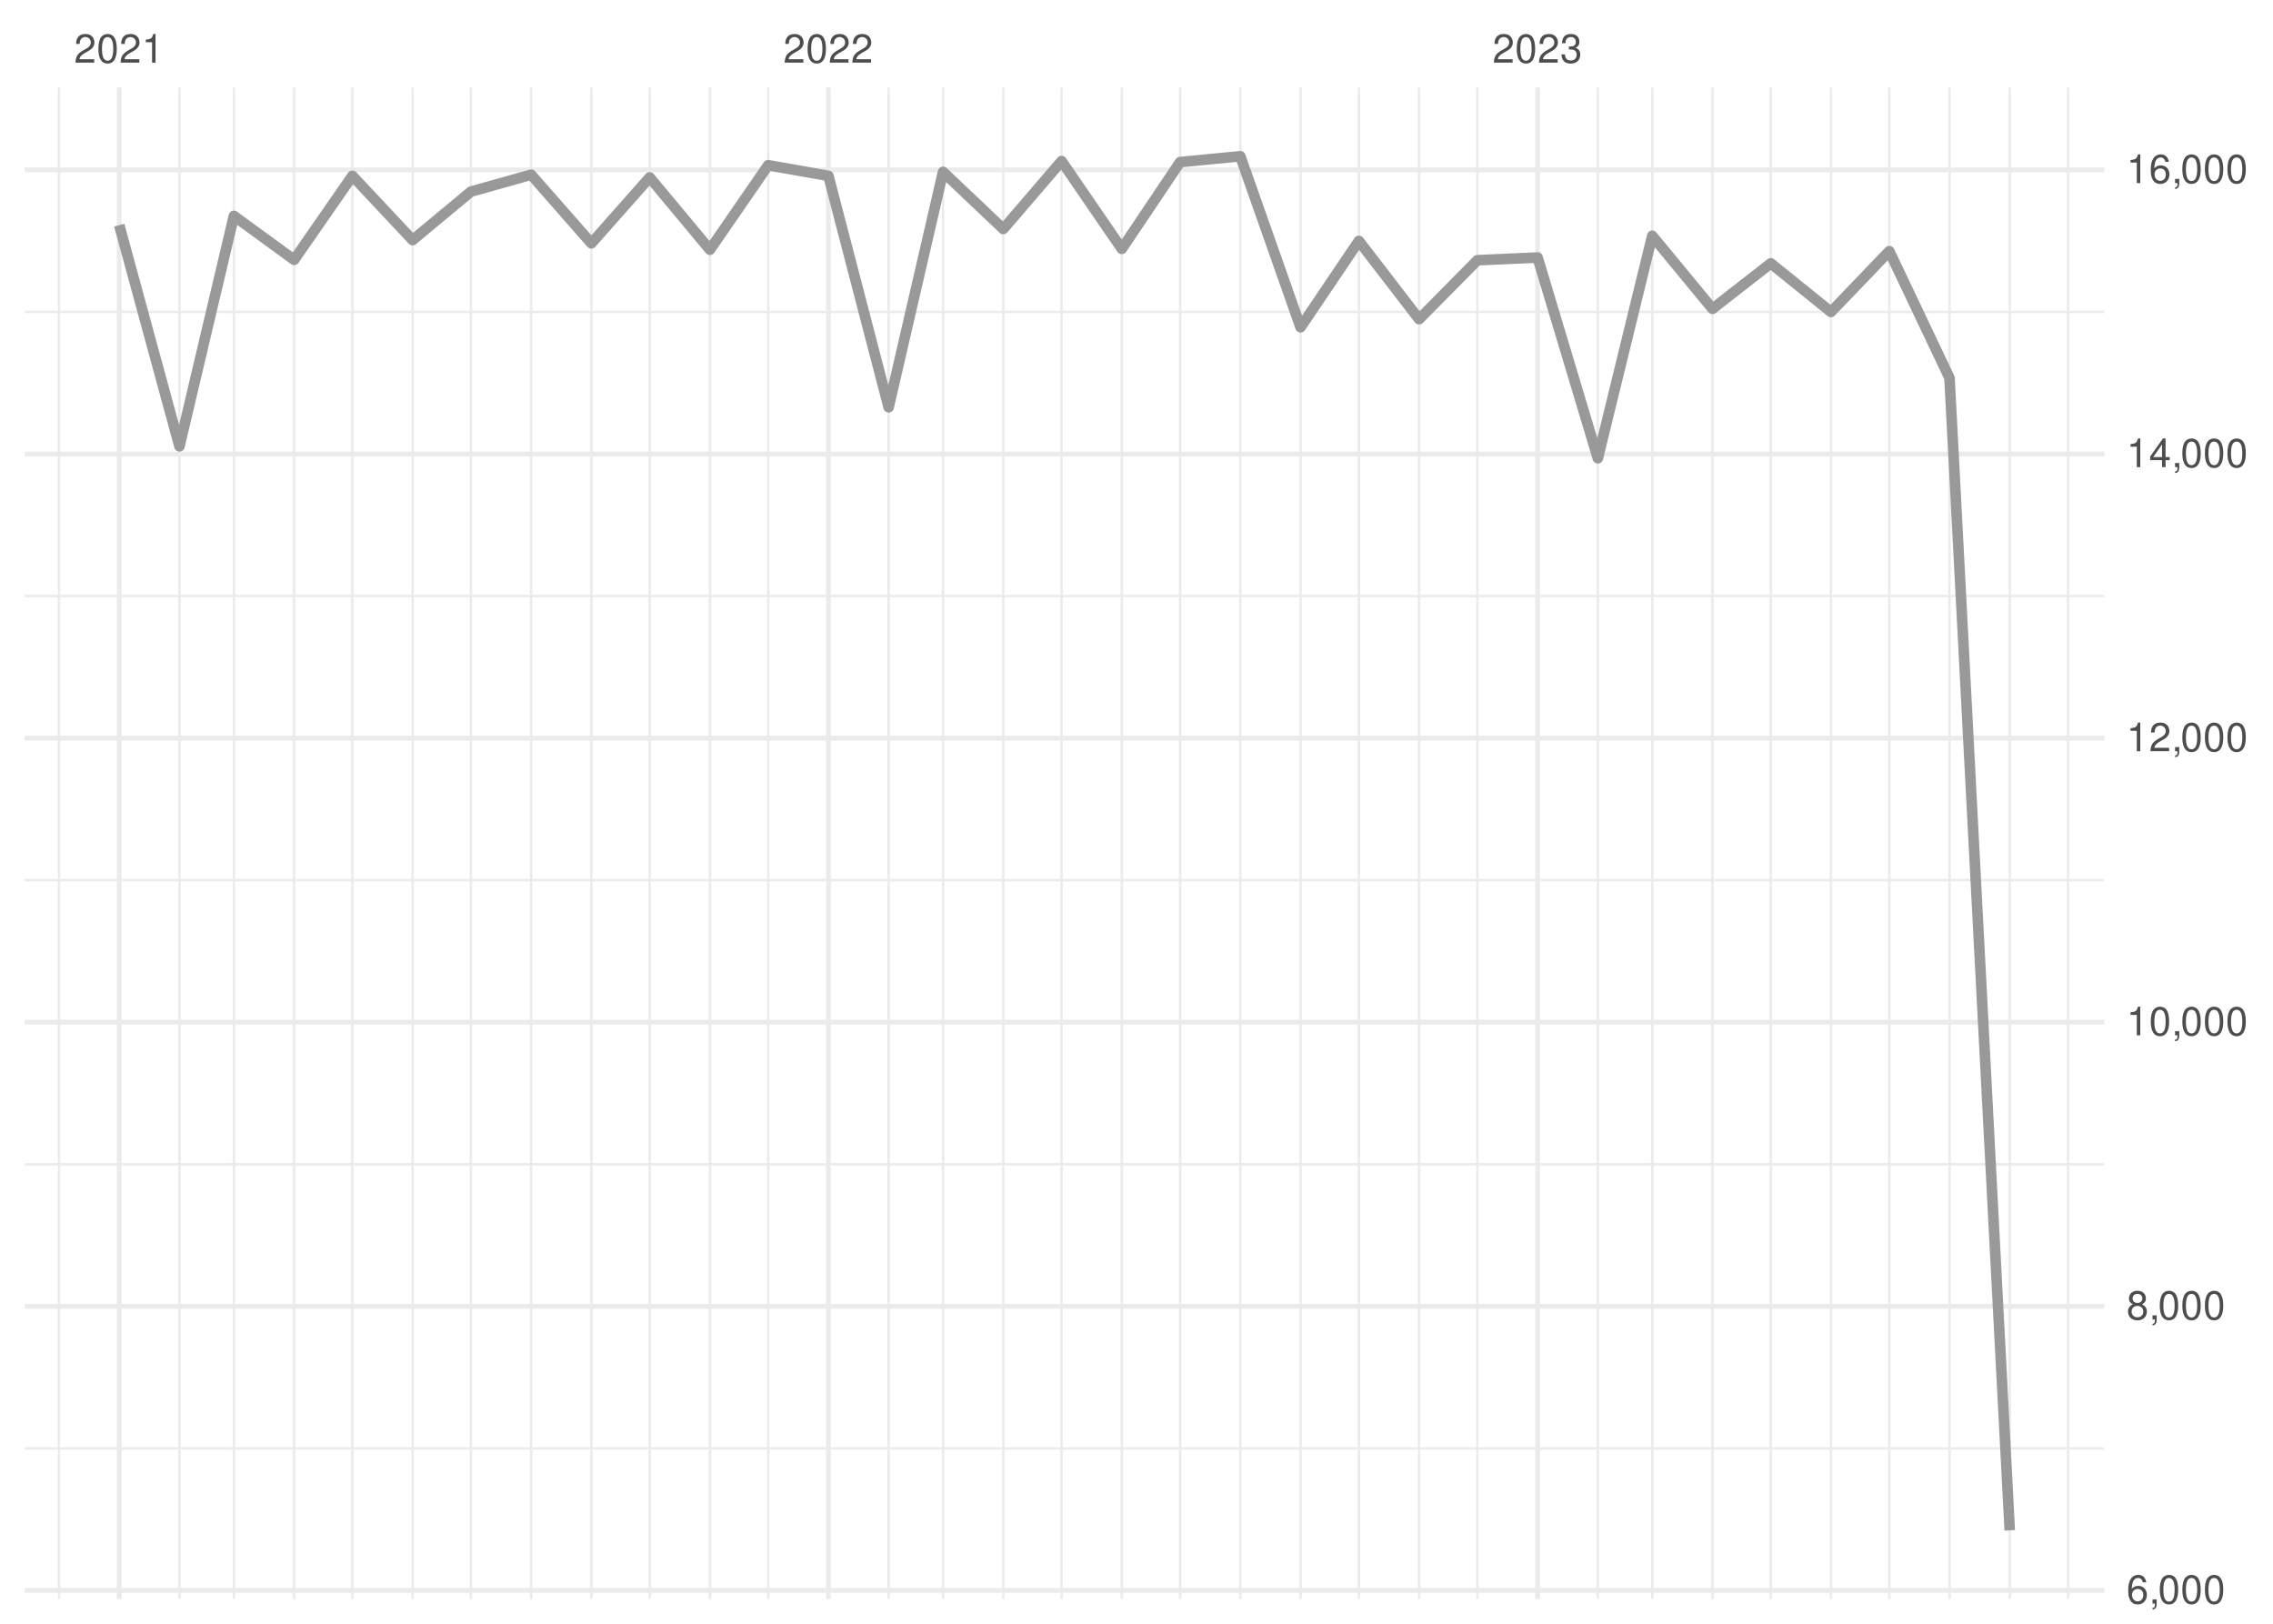
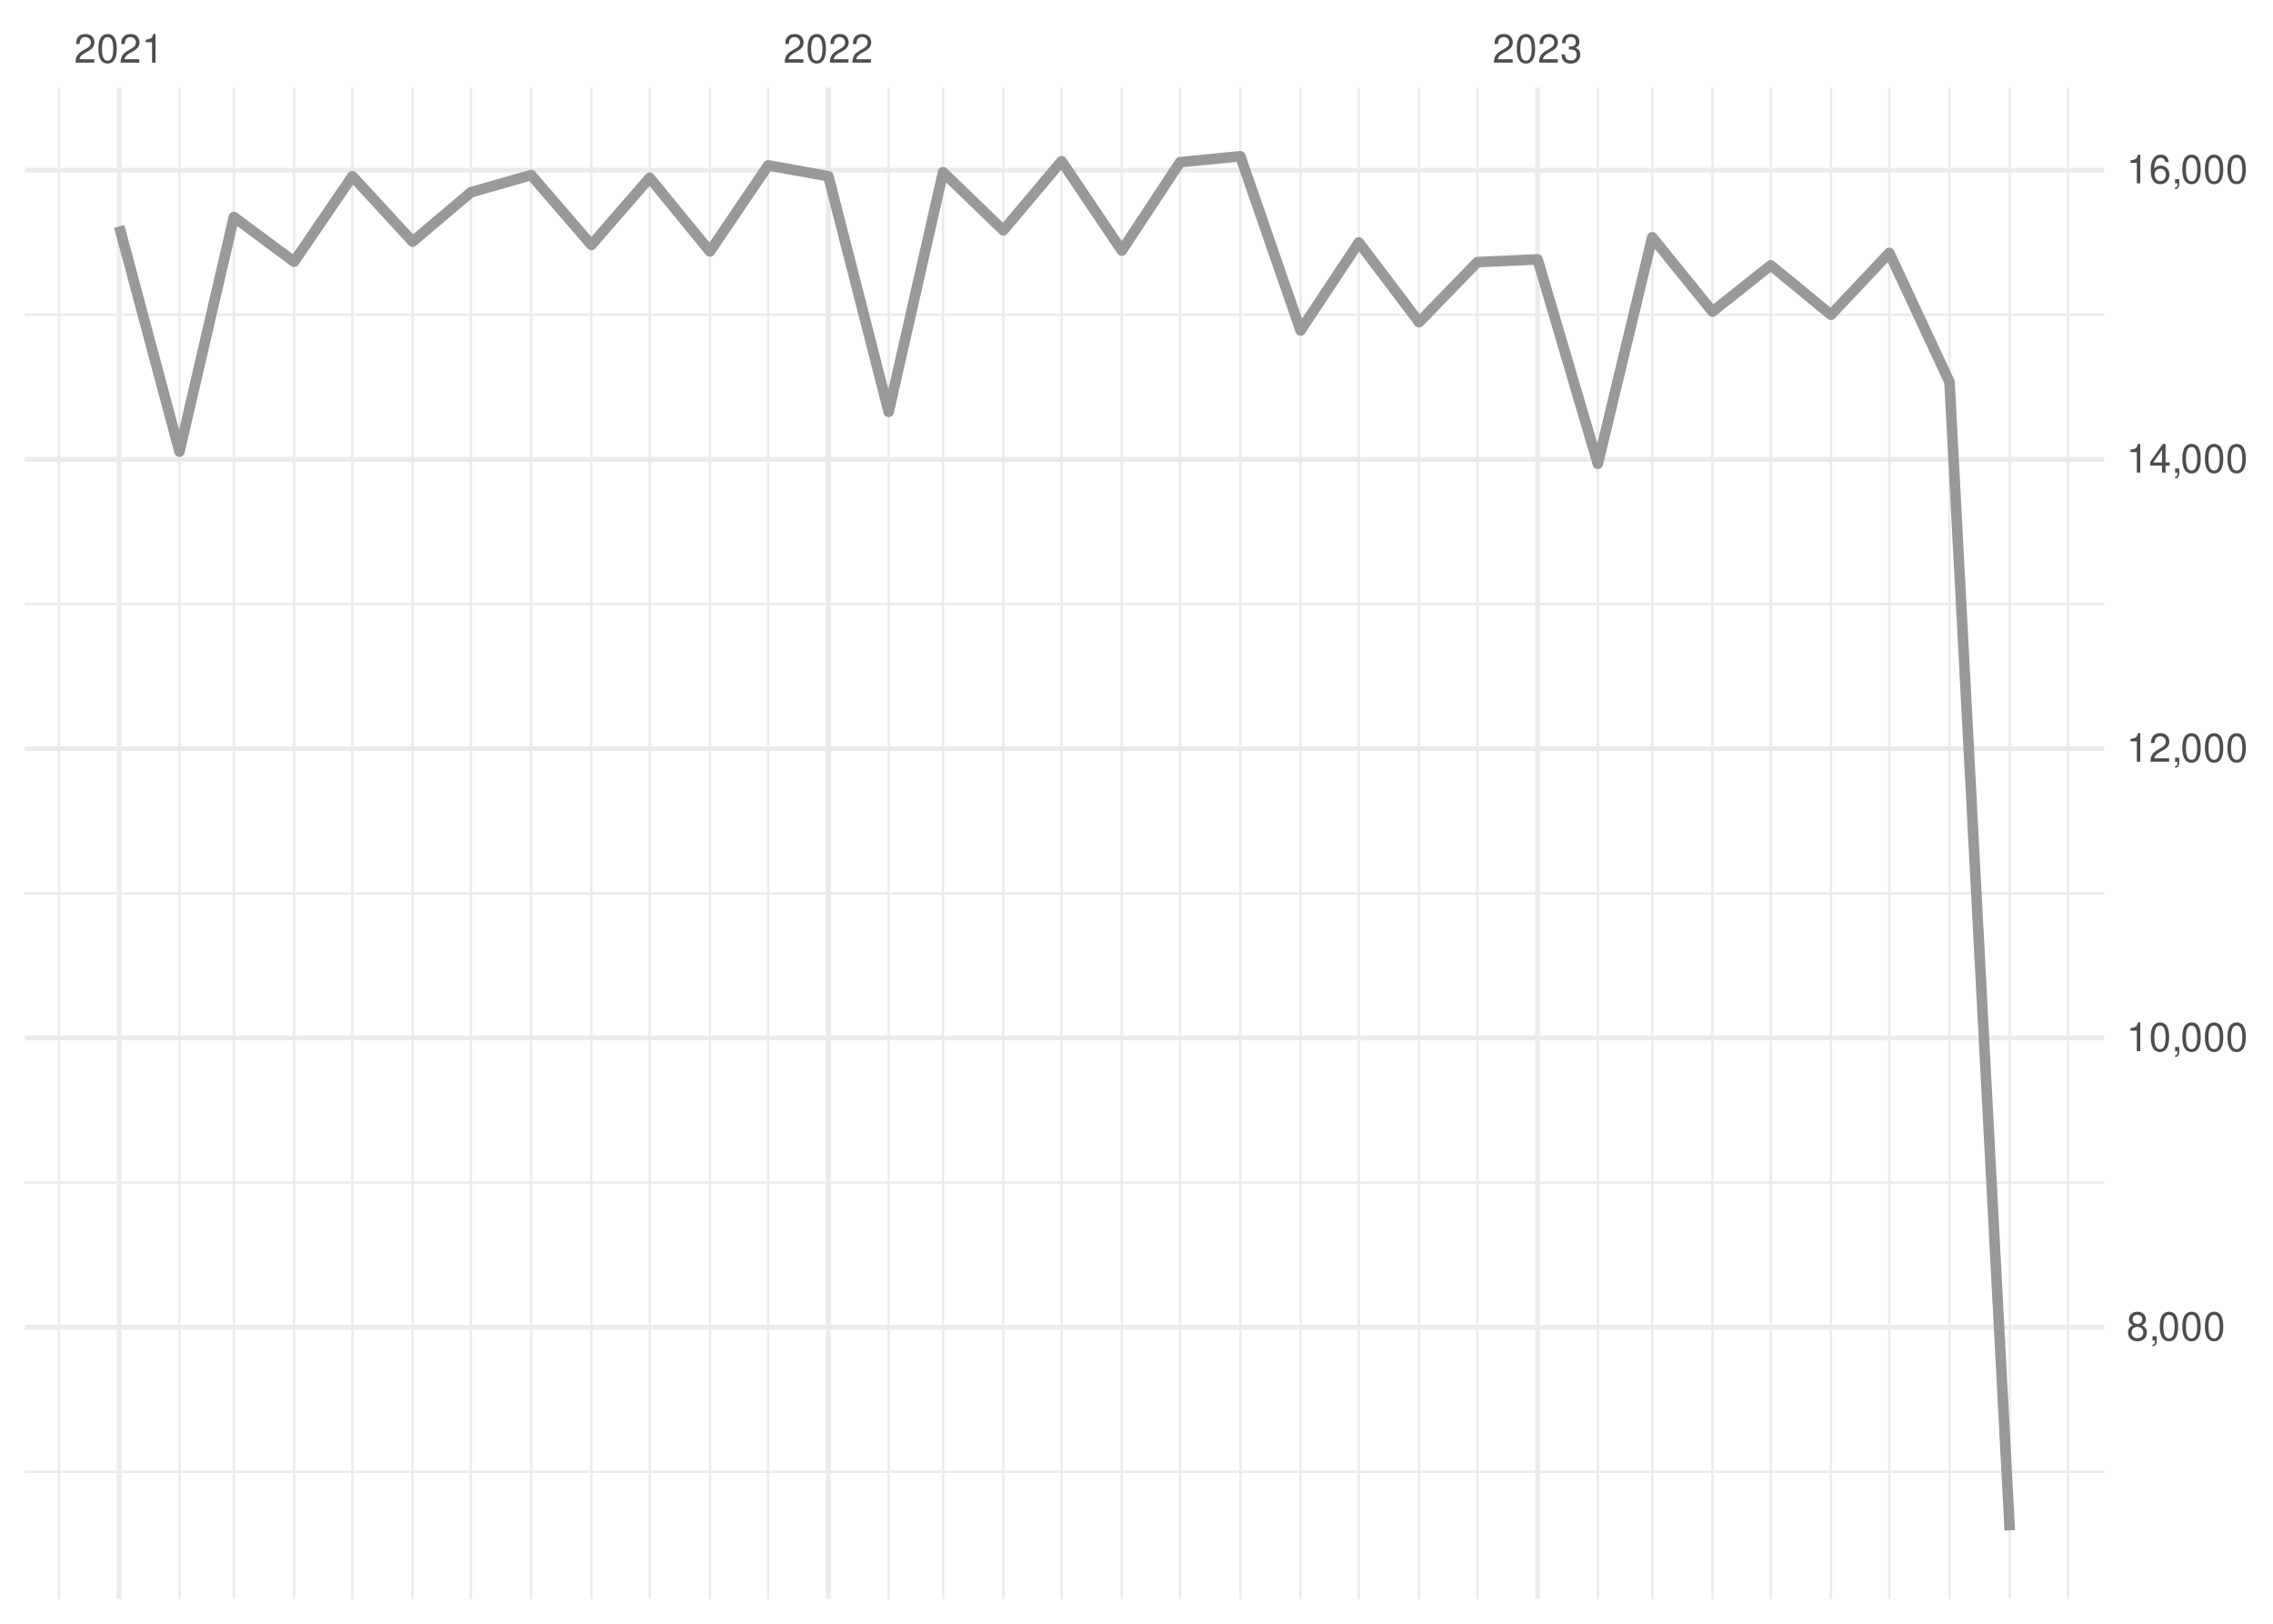
<svg xmlns="http://www.w3.org/2000/svg" xmlns:xlink="http://www.w3.org/1999/xlink" width="504pt" height="360pt" viewBox="0 0 504 360" version="1.1">
  <defs>
    <g>
      <symbol overflow="visible" id="glyph0-0">
        <path style="stroke:none;" d="" />
      </symbol>
      <symbol overflow="visible" id="glyph0-1">
        <path style="stroke:none;" d="M 4.453 -0.766 L 1.172 -0.766 C 1.25 -1.297 1.531 -1.625 2.297 -2.094 L 3.172 -2.594 C 4.047 -3.062 4.5 -3.719 4.5 -4.5 C 4.5 -5.031 4.281 -5.531 3.922 -5.875 C 3.547 -6.203 3.094 -6.359 2.5 -6.359 C 1.703 -6.359 1.125 -6.078 0.781 -5.531 C 0.547 -5.203 0.453 -4.797 0.438 -4.156 L 1.219 -4.156 C 1.234 -4.594 1.297 -4.844 1.406 -5.062 C 1.594 -5.438 2 -5.688 2.469 -5.688 C 3.172 -5.688 3.703 -5.172 3.703 -4.484 C 3.703 -3.969 3.406 -3.531 2.859 -3.219 L 2.047 -2.75 C 0.75 -2 0.375 -1.406 0.297 -0.016 L 4.453 -0.016 Z M 4.453 -0.766 " />
      </symbol>
      <symbol overflow="visible" id="glyph0-2">
        <path style="stroke:none;" d="M 2.422 -6.359 C 1.844 -6.359 1.312 -6.094 0.984 -5.672 C 0.578 -5.109 0.375 -4.25 0.375 -3.078 C 0.375 -0.938 1.078 0.203 2.422 0.203 C 3.734 0.203 4.453 -0.938 4.453 -3.031 C 4.453 -4.25 4.266 -5.078 3.859 -5.672 C 3.531 -6.109 3.016 -6.359 2.422 -6.359 Z M 2.422 -5.672 C 3.25 -5.672 3.672 -4.828 3.672 -3.094 C 3.672 -1.281 3.266 -0.438 2.406 -0.438 C 1.578 -0.438 1.172 -1.312 1.172 -3.062 C 1.172 -4.828 1.578 -5.672 2.422 -5.672 Z M 2.422 -5.672 " />
      </symbol>
      <symbol overflow="visible" id="glyph0-3">
        <path style="stroke:none;" d="M 2.281 -4.531 L 2.281 0 L 3.047 0 L 3.047 -6.359 L 2.547 -6.359 C 2.266 -5.391 2.094 -5.25 0.891 -5.094 L 0.891 -4.531 Z M 2.281 -4.531 " />
      </symbol>
      <symbol overflow="visible" id="glyph0-4">
        <path style="stroke:none;" d="M 1.938 -2.922 L 2.359 -2.922 C 3.203 -2.922 3.656 -2.531 3.656 -1.766 C 3.656 -0.969 3.172 -0.484 2.375 -0.484 C 1.516 -0.484 1.109 -0.922 1.062 -1.844 L 0.281 -1.844 C 0.312 -1.344 0.406 -1 0.547 -0.719 C 0.875 -0.109 1.484 0.203 2.344 0.203 C 3.625 0.203 4.453 -0.578 4.453 -1.781 C 4.453 -2.594 4.141 -3.031 3.391 -3.297 C 3.969 -3.531 4.266 -3.969 4.266 -4.609 C 4.266 -5.703 3.547 -6.359 2.359 -6.359 C 1.109 -6.359 0.438 -5.656 0.406 -4.312 L 1.188 -4.312 C 1.203 -4.703 1.234 -4.922 1.328 -5.109 C 1.5 -5.469 1.891 -5.688 2.375 -5.688 C 3.062 -5.688 3.469 -5.266 3.469 -4.578 C 3.469 -4.141 3.312 -3.859 2.969 -3.719 C 2.766 -3.625 2.484 -3.594 1.938 -3.578 Z M 1.938 -2.922 " />
      </symbol>
      <symbol overflow="visible" id="glyph0-5">
-         <path style="stroke:none;" d="M 4.375 -4.703 C 4.234 -5.75 3.562 -6.359 2.609 -6.359 C 1.922 -6.359 1.312 -6.031 0.938 -5.453 C 0.547 -4.828 0.375 -4.062 0.375 -2.906 C 0.375 -1.828 0.531 -1.156 0.906 -0.594 C 1.234 -0.078 1.781 0.203 2.469 0.203 C 3.656 0.203 4.516 -0.688 4.516 -1.922 C 4.516 -3.094 3.719 -3.922 2.609 -3.922 C 1.984 -3.922 1.5 -3.688 1.172 -3.234 C 1.172 -4.797 1.672 -5.672 2.562 -5.672 C 3.109 -5.672 3.484 -5.328 3.609 -4.703 Z M 2.5 -3.234 C 3.25 -3.234 3.719 -2.703 3.719 -1.859 C 3.719 -1.062 3.188 -0.484 2.484 -0.484 C 1.766 -0.484 1.219 -1.094 1.219 -1.906 C 1.219 -2.688 1.734 -3.234 2.5 -3.234 Z M 2.5 -3.234 " />
+         <path style="stroke:none;" d="M 3.438 -3.359 C 4.094 -3.75 4.297 -4.062 4.297 -4.656 C 4.297 -5.672 3.531 -6.359 2.422 -6.359 C 1.312 -6.359 0.547 -5.672 0.547 -4.672 C 0.547 -4.062 0.75 -3.75 1.391 -3.359 C 0.672 -2.984 0.328 -2.469 0.328 -1.766 C 0.328 -0.609 1.172 0.203 2.422 0.203 C 3.656 0.203 4.516 -0.609 4.516 -1.766 C 4.516 -2.469 4.156 -2.984 3.438 -3.359 Z M 2.422 -5.672 C 3.078 -5.672 3.5 -5.281 3.5 -4.641 C 3.5 -4.047 3.062 -3.656 2.422 -3.656 C 1.766 -3.656 1.344 -4.047 1.344 -4.656 C 1.344 -5.281 1.766 -5.672 2.422 -5.672 Z M 2.422 -3 C 3.188 -3 3.719 -2.484 3.719 -1.75 C 3.719 -0.984 3.203 -0.484 2.406 -0.484 C 1.641 -0.484 1.125 -1 1.125 -1.734 C 1.125 -2.5 1.641 -3 2.422 -3 Z M 2.422 -3 " />
      </symbol>
      <symbol overflow="visible" id="glyph0-6">
        <path style="stroke:none;" d="M 0.766 -0.922 L 0.766 0 L 1.297 0 L 1.297 0.156 C 1.297 0.766 1.172 0.938 0.766 0.953 L 0.766 1.297 C 1.344 1.312 1.688 0.891 1.688 0.141 L 1.688 -0.922 Z M 0.766 -0.922 " />
      </symbol>
      <symbol overflow="visible" id="glyph0-7">
-         <path style="stroke:none;" d="M 3.438 -3.359 C 4.094 -3.75 4.297 -4.062 4.297 -4.656 C 4.297 -5.672 3.531 -6.359 2.422 -6.359 C 1.312 -6.359 0.547 -5.672 0.547 -4.672 C 0.547 -4.062 0.75 -3.75 1.391 -3.359 C 0.672 -2.984 0.328 -2.469 0.328 -1.766 C 0.328 -0.609 1.172 0.203 2.422 0.203 C 3.656 0.203 4.516 -0.609 4.516 -1.766 C 4.516 -2.469 4.156 -2.984 3.438 -3.359 Z M 2.422 -5.672 C 3.078 -5.672 3.5 -5.281 3.5 -4.641 C 3.5 -4.047 3.062 -3.656 2.422 -3.656 C 1.766 -3.656 1.344 -4.047 1.344 -4.656 C 1.344 -5.281 1.766 -5.672 2.422 -5.672 Z M 2.422 -3 C 3.188 -3 3.719 -2.484 3.719 -1.75 C 3.719 -0.984 3.203 -0.484 2.406 -0.484 C 1.641 -0.484 1.125 -1 1.125 -1.734 C 1.125 -2.5 1.641 -3 2.422 -3 Z M 2.422 -3 " />
+         <path style="stroke:none;" d="M 2.875 -1.547 L 2.875 0 L 3.656 0 L 3.656 -1.547 L 4.578 -1.547 L 4.578 -2.234 L 3.656 -2.234 L 3.656 -6.359 L 3.078 -6.359 L 0.25 -2.359 L 0.25 -1.547 Z M 2.875 -2.234 L 0.922 -2.234 L 2.875 -5.047 Z M 2.875 -2.234 " />
      </symbol>
      <symbol overflow="visible" id="glyph0-8">
-         <path style="stroke:none;" d="M 2.875 -1.547 L 2.875 0 L 3.656 0 L 3.656 -1.547 L 4.578 -1.547 L 4.578 -2.234 L 3.656 -2.234 L 3.656 -6.359 L 3.078 -6.359 L 0.25 -2.359 L 0.25 -1.547 Z M 2.875 -2.234 L 0.922 -2.234 L 2.875 -5.047 Z M 2.875 -2.234 " />
+         <path style="stroke:none;" d="M 4.375 -4.703 C 4.234 -5.75 3.562 -6.359 2.609 -6.359 C 1.922 -6.359 1.312 -6.031 0.938 -5.453 C 0.547 -4.828 0.375 -4.062 0.375 -2.906 C 0.375 -1.828 0.531 -1.156 0.906 -0.594 C 1.234 -0.078 1.781 0.203 2.469 0.203 C 3.656 0.203 4.516 -0.688 4.516 -1.922 C 4.516 -3.094 3.719 -3.922 2.609 -3.922 C 1.984 -3.922 1.5 -3.688 1.172 -3.234 C 1.172 -4.797 1.672 -5.672 2.562 -5.672 C 3.109 -5.672 3.484 -5.328 3.609 -4.703 Z M 2.5 -3.234 C 3.25 -3.234 3.719 -2.703 3.719 -1.859 C 3.719 -1.062 3.188 -0.484 2.484 -0.484 C 1.766 -0.484 1.219 -1.094 1.219 -1.906 C 1.219 -2.688 1.734 -3.234 2.5 -3.234 Z M 2.5 -3.234 " />
      </symbol>
    </g>
    <clipPath id="clip1">
-       <path d="M 5.48 320 L 466.59 320 L 466.59 322 L 5.48 322 Z M 5.48 320 " />
+       <path d="M 5.48 326 L 466.59 326 L 466.59 327 L 5.48 327 Z M 5.48 326 " />
    </clipPath>
    <clipPath id="clip2">
-       <path d="M 5.48 257 L 466.59 257 L 466.59 259 L 5.48 259 Z M 5.48 257 " />
+       <path d="M 5.48 261 L 466.59 261 L 466.59 263 L 5.48 263 Z M 5.48 261 " />
    </clipPath>
    <clipPath id="clip3">
-       <path d="M 5.48 194 L 466.59 194 L 466.59 196 L 5.48 196 Z M 5.48 194 " />
+       <path d="M 5.48 197 L 466.59 197 L 466.59 199 L 5.48 199 Z M 5.48 197 " />
    </clipPath>
    <clipPath id="clip4">
-       <path d="M 5.48 131 L 466.59 131 L 466.59 133 L 5.48 133 Z M 5.48 131 " />
+       <path d="M 5.48 133 L 466.59 133 L 466.59 135 L 5.48 135 Z M 5.48 133 " />
    </clipPath>
    <clipPath id="clip5">
-       <path d="M 5.48 68 L 466.59 68 L 466.59 70 L 5.48 70 Z M 5.48 68 " />
+       <path d="M 5.48 69 L 466.59 69 L 466.59 71 L 5.48 71 Z M 5.48 69 " />
    </clipPath>
    <clipPath id="clip6">
      <path d="M 12 19.41 L 14 19.41 L 14 354.52 L 12 354.52 Z M 12 19.41 " />
    </clipPath>
    <clipPath id="clip7">
      <path d="M 39 19.41 L 41 19.41 L 41 354.52 L 39 354.52 Z M 39 19.41 " />
    </clipPath>
    <clipPath id="clip8">
      <path d="M 51 19.41 L 53 19.41 L 53 354.52 L 51 354.52 Z M 51 19.41 " />
    </clipPath>
    <clipPath id="clip9">
      <path d="M 64 19.41 L 66 19.41 L 66 354.52 L 64 354.52 Z M 64 19.41 " />
    </clipPath>
    <clipPath id="clip10">
      <path d="M 77 19.41 L 79 19.41 L 79 354.52 L 77 354.52 Z M 77 19.41 " />
    </clipPath>
    <clipPath id="clip11">
      <path d="M 91 19.41 L 92 19.41 L 92 354.52 L 91 354.52 Z M 91 19.41 " />
    </clipPath>
    <clipPath id="clip12">
      <path d="M 104 19.41 L 105 19.41 L 105 354.52 L 104 354.52 Z M 104 19.41 " />
    </clipPath>
    <clipPath id="clip13">
      <path d="M 117 19.41 L 119 19.41 L 119 354.52 L 117 354.52 Z M 117 19.41 " />
    </clipPath>
    <clipPath id="clip14">
      <path d="M 130 19.41 L 132 19.41 L 132 354.52 L 130 354.52 Z M 130 19.41 " />
    </clipPath>
    <clipPath id="clip15">
      <path d="M 143 19.41 L 145 19.41 L 145 354.52 L 143 354.52 Z M 143 19.41 " />
    </clipPath>
    <clipPath id="clip16">
      <path d="M 157 19.41 L 158 19.41 L 158 354.52 L 157 354.52 Z M 157 19.41 " />
    </clipPath>
    <clipPath id="clip17">
      <path d="M 170 19.41 L 171 19.41 L 171 354.52 L 170 354.52 Z M 170 19.41 " />
    </clipPath>
    <clipPath id="clip18">
      <path d="M 196 19.41 L 198 19.41 L 198 354.52 L 196 354.52 Z M 196 19.41 " />
    </clipPath>
    <clipPath id="clip19">
      <path d="M 208 19.41 L 210 19.41 L 210 354.52 L 208 354.52 Z M 208 19.41 " />
    </clipPath>
    <clipPath id="clip20">
      <path d="M 222 19.41 L 223 19.41 L 223 354.52 L 222 354.52 Z M 222 19.41 " />
    </clipPath>
    <clipPath id="clip21">
      <path d="M 235 19.41 L 236 19.41 L 236 354.52 L 235 354.52 Z M 235 19.41 " />
    </clipPath>
    <clipPath id="clip22">
      <path d="M 248 19.41 L 250 19.41 L 250 354.52 L 248 354.52 Z M 248 19.41 " />
    </clipPath>
    <clipPath id="clip23">
      <path d="M 261 19.41 L 262 19.41 L 262 354.52 L 261 354.52 Z M 261 19.41 " />
    </clipPath>
    <clipPath id="clip24">
      <path d="M 274 19.41 L 276 19.41 L 276 354.52 L 274 354.52 Z M 274 19.41 " />
    </clipPath>
    <clipPath id="clip25">
      <path d="M 288 19.41 L 289 19.41 L 289 354.52 L 288 354.52 Z M 288 19.41 " />
    </clipPath>
    <clipPath id="clip26">
      <path d="M 301 19.41 L 302 19.41 L 302 354.52 L 301 354.52 Z M 301 19.41 " />
    </clipPath>
    <clipPath id="clip27">
      <path d="M 314 19.41 L 315 19.41 L 315 354.52 L 314 354.52 Z M 314 19.41 " />
    </clipPath>
    <clipPath id="clip28">
      <path d="M 327 19.41 L 328 19.41 L 328 354.52 L 327 354.52 Z M 327 19.41 " />
    </clipPath>
    <clipPath id="clip29">
      <path d="M 354 19.41 L 355 19.41 L 355 354.52 L 354 354.52 Z M 354 19.41 " />
    </clipPath>
    <clipPath id="clip30">
      <path d="M 366 19.41 L 367 19.41 L 367 354.52 L 366 354.52 Z M 366 19.41 " />
    </clipPath>
    <clipPath id="clip31">
      <path d="M 379 19.41 L 380 19.41 L 380 354.52 L 379 354.52 Z M 379 19.41 " />
    </clipPath>
    <clipPath id="clip32">
      <path d="M 392 19.41 L 393 19.41 L 393 354.52 L 392 354.52 Z M 392 19.41 " />
    </clipPath>
    <clipPath id="clip33">
      <path d="M 405 19.41 L 407 19.41 L 407 354.52 L 405 354.52 Z M 405 19.41 " />
    </clipPath>
    <clipPath id="clip34">
      <path d="M 418 19.41 L 420 19.41 L 420 354.52 L 418 354.52 Z M 418 19.41 " />
    </clipPath>
    <clipPath id="clip35">
      <path d="M 432 19.41 L 433 19.41 L 433 354.52 L 432 354.52 Z M 432 19.41 " />
    </clipPath>
    <clipPath id="clip36">
      <path d="M 445 19.41 L 446 19.41 L 446 354.52 L 445 354.52 Z M 445 19.41 " />
    </clipPath>
    <clipPath id="clip37">
      <path d="M 458 19.41 L 459 19.41 L 459 354.52 L 458 354.52 Z M 458 19.41 " />
    </clipPath>
    <clipPath id="clip38">
-       <path d="M 5.48 352 L 466.59 352 L 466.59 354 L 5.48 354 Z M 5.48 352 " />
+       <path d="M 5.48 293 L 466.59 293 L 466.59 295 L 5.48 295 Z M 5.48 293 " />
    </clipPath>
    <clipPath id="clip39">
-       <path d="M 5.48 289 L 466.59 289 L 466.59 291 L 5.48 291 Z M 5.48 289 " />
+       <path d="M 5.48 229 L 466.59 229 L 466.59 231 L 5.48 231 Z M 5.48 229 " />
    </clipPath>
    <clipPath id="clip40">
-       <path d="M 5.48 226 L 466.59 226 L 466.59 228 L 5.48 228 Z M 5.48 226 " />
+       <path d="M 5.48 165 L 466.59 165 L 466.59 167 L 5.48 167 Z M 5.48 165 " />
    </clipPath>
    <clipPath id="clip41">
-       <path d="M 5.48 163 L 466.59 163 L 466.59 165 L 5.48 165 Z M 5.48 163 " />
+       <path d="M 5.48 101 L 466.59 101 L 466.59 103 L 5.48 103 Z M 5.48 101 " />
    </clipPath>
    <clipPath id="clip42">
-       <path d="M 5.48 100 L 466.59 100 L 466.59 102 L 5.48 102 Z M 5.48 100 " />
+       <path d="M 5.48 37 L 466.59 37 L 466.59 39 L 5.48 39 Z M 5.48 37 " />
    </clipPath>
    <clipPath id="clip43">
-       <path d="M 5.48 37 L 466.59 37 L 466.59 39 L 5.48 39 Z M 5.48 37 " />
+       <path d="M 25 19.41 L 27 19.41 L 27 354.52 L 25 354.52 Z M 25 19.41 " />
    </clipPath>
    <clipPath id="clip44">
-       <path d="M 25 19.41 L 27 19.41 L 27 354.52 L 25 354.52 Z M 25 19.41 " />
+       <path d="M 183 19.41 L 185 19.41 L 185 354.52 L 183 354.52 Z M 183 19.41 " />
    </clipPath>
    <clipPath id="clip45">
-       <path d="M 183 19.41 L 185 19.41 L 185 354.52 L 183 354.52 Z M 183 19.41 " />
-     </clipPath>
-     <clipPath id="clip46">
      <path d="M 340 19.41 L 342 19.41 L 342 354.52 L 340 354.52 Z M 340 19.41 " />
    </clipPath>
  </defs>
  <g id="surface26">
    <rect x="0" y="0" width="504" height="360" style="fill:rgb(100%,100%,100%);fill-opacity:1;stroke:none;" />
    <g clip-path="url(#clip1)" clip-rule="nonzero">
-       <path style="fill:none;stroke-width:0.533;stroke-linecap:butt;stroke-linejoin:round;stroke:rgb(92.157%,92.157%,92.157%);stroke-opacity:1;stroke-miterlimit:10;" d="M 5.48 321.117 L 466.59 321.117 " />
+       <path style="fill:none;stroke-width:0.533;stroke-linecap:butt;stroke-linejoin:round;stroke:rgb(92.157%,92.157%,92.157%);stroke-opacity:1;stroke-miterlimit:10;" d="M 5.48 326.332 L 466.59 326.332 " />
    </g>
    <g clip-path="url(#clip2)" clip-rule="nonzero">
-       <path style="fill:none;stroke-width:0.533;stroke-linecap:butt;stroke-linejoin:round;stroke:rgb(92.157%,92.157%,92.157%);stroke-opacity:1;stroke-miterlimit:10;" d="M 5.48 258.129 L 466.59 258.129 " />
+       <path style="fill:none;stroke-width:0.533;stroke-linecap:butt;stroke-linejoin:round;stroke:rgb(92.157%,92.157%,92.157%);stroke-opacity:1;stroke-miterlimit:10;" d="M 5.48 262.195 L 466.59 262.195 " />
    </g>
    <g clip-path="url(#clip3)" clip-rule="nonzero">
-       <path style="fill:none;stroke-width:0.533;stroke-linecap:butt;stroke-linejoin:round;stroke:rgb(92.157%,92.157%,92.157%);stroke-opacity:1;stroke-miterlimit:10;" d="M 5.48 195.137 L 466.59 195.137 " />
+       <path style="fill:none;stroke-width:0.533;stroke-linecap:butt;stroke-linejoin:round;stroke:rgb(92.157%,92.157%,92.157%);stroke-opacity:1;stroke-miterlimit:10;" d="M 5.48 198.062 L 466.59 198.062 " />
    </g>
    <g clip-path="url(#clip4)" clip-rule="nonzero">
-       <path style="fill:none;stroke-width:0.533;stroke-linecap:butt;stroke-linejoin:round;stroke:rgb(92.157%,92.157%,92.157%);stroke-opacity:1;stroke-miterlimit:10;" d="M 5.48 132.148 L 466.59 132.148 " />
+       <path style="fill:none;stroke-width:0.533;stroke-linecap:butt;stroke-linejoin:round;stroke:rgb(92.157%,92.157%,92.157%);stroke-opacity:1;stroke-miterlimit:10;" d="M 5.48 133.926 L 466.59 133.926 " />
    </g>
    <g clip-path="url(#clip5)" clip-rule="nonzero">
-       <path style="fill:none;stroke-width:0.533;stroke-linecap:butt;stroke-linejoin:round;stroke:rgb(92.157%,92.157%,92.157%);stroke-opacity:1;stroke-miterlimit:10;" d="M 5.48 69.16 L 466.59 69.16 " />
+       <path style="fill:none;stroke-width:0.533;stroke-linecap:butt;stroke-linejoin:round;stroke:rgb(92.157%,92.157%,92.157%);stroke-opacity:1;stroke-miterlimit:10;" d="M 5.48 69.789 L 466.59 69.789 " />
    </g>
    <g clip-path="url(#clip6)" clip-rule="nonzero">
      <path style="fill:none;stroke-width:0.533;stroke-linecap:butt;stroke-linejoin:round;stroke:rgb(92.157%,92.157%,92.157%);stroke-opacity:1;stroke-miterlimit:10;" d="M 13.082 354.52 L 13.082 19.41 " />
    </g>
    <g clip-path="url(#clip7)" clip-rule="nonzero">
      <path style="fill:none;stroke-width:0.533;stroke-linecap:butt;stroke-linejoin:round;stroke:rgb(92.157%,92.157%,92.157%);stroke-opacity:1;stroke-miterlimit:10;" d="M 39.793 354.52 L 39.793 19.41 " />
    </g>
    <g clip-path="url(#clip8)" clip-rule="nonzero">
      <path style="fill:none;stroke-width:0.533;stroke-linecap:butt;stroke-linejoin:round;stroke:rgb(92.157%,92.157%,92.157%);stroke-opacity:1;stroke-miterlimit:10;" d="M 51.859 354.52 L 51.859 19.41 " />
    </g>
    <g clip-path="url(#clip9)" clip-rule="nonzero">
      <path style="fill:none;stroke-width:0.533;stroke-linecap:butt;stroke-linejoin:round;stroke:rgb(92.157%,92.157%,92.157%);stroke-opacity:1;stroke-miterlimit:10;" d="M 65.215 354.52 L 65.215 19.41 " />
    </g>
    <g clip-path="url(#clip10)" clip-rule="nonzero">
      <path style="fill:none;stroke-width:0.533;stroke-linecap:butt;stroke-linejoin:round;stroke:rgb(92.157%,92.157%,92.157%);stroke-opacity:1;stroke-miterlimit:10;" d="M 78.137 354.52 L 78.137 19.41 " />
    </g>
    <g clip-path="url(#clip11)" clip-rule="nonzero">
      <path style="fill:none;stroke-width:0.533;stroke-linecap:butt;stroke-linejoin:round;stroke:rgb(92.157%,92.157%,92.157%);stroke-opacity:1;stroke-miterlimit:10;" d="M 91.492 354.52 L 91.492 19.41 " />
    </g>
    <g clip-path="url(#clip12)" clip-rule="nonzero">
      <path style="fill:none;stroke-width:0.533;stroke-linecap:butt;stroke-linejoin:round;stroke:rgb(92.157%,92.157%,92.157%);stroke-opacity:1;stroke-miterlimit:10;" d="M 104.418 354.52 L 104.418 19.41 " />
    </g>
    <g clip-path="url(#clip13)" clip-rule="nonzero">
      <path style="fill:none;stroke-width:0.533;stroke-linecap:butt;stroke-linejoin:round;stroke:rgb(92.157%,92.157%,92.157%);stroke-opacity:1;stroke-miterlimit:10;" d="M 117.773 354.52 L 117.773 19.41 " />
    </g>
    <g clip-path="url(#clip14)" clip-rule="nonzero">
      <path style="fill:none;stroke-width:0.533;stroke-linecap:butt;stroke-linejoin:round;stroke:rgb(92.157%,92.157%,92.157%);stroke-opacity:1;stroke-miterlimit:10;" d="M 131.129 354.52 L 131.129 19.41 " />
    </g>
    <g clip-path="url(#clip15)" clip-rule="nonzero">
      <path style="fill:none;stroke-width:0.533;stroke-linecap:butt;stroke-linejoin:round;stroke:rgb(92.157%,92.157%,92.157%);stroke-opacity:1;stroke-miterlimit:10;" d="M 144.055 354.52 L 144.055 19.41 " />
    </g>
    <g clip-path="url(#clip16)" clip-rule="nonzero">
      <path style="fill:none;stroke-width:0.533;stroke-linecap:butt;stroke-linejoin:round;stroke:rgb(92.157%,92.157%,92.157%);stroke-opacity:1;stroke-miterlimit:10;" d="M 157.41 354.52 L 157.41 19.41 " />
    </g>
    <g clip-path="url(#clip17)" clip-rule="nonzero">
      <path style="fill:none;stroke-width:0.533;stroke-linecap:butt;stroke-linejoin:round;stroke:rgb(92.157%,92.157%,92.157%);stroke-opacity:1;stroke-miterlimit:10;" d="M 170.332 354.52 L 170.332 19.41 " />
    </g>
    <g clip-path="url(#clip18)" clip-rule="nonzero">
      <path style="fill:none;stroke-width:0.533;stroke-linecap:butt;stroke-linejoin:round;stroke:rgb(92.157%,92.157%,92.157%);stroke-opacity:1;stroke-miterlimit:10;" d="M 197.043 354.52 L 197.043 19.41 " />
    </g>
    <g clip-path="url(#clip19)" clip-rule="nonzero">
      <path style="fill:none;stroke-width:0.533;stroke-linecap:butt;stroke-linejoin:round;stroke:rgb(92.157%,92.157%,92.157%);stroke-opacity:1;stroke-miterlimit:10;" d="M 209.109 354.52 L 209.109 19.41 " />
    </g>
    <g clip-path="url(#clip20)" clip-rule="nonzero">
      <path style="fill:none;stroke-width:0.533;stroke-linecap:butt;stroke-linejoin:round;stroke:rgb(92.157%,92.157%,92.157%);stroke-opacity:1;stroke-miterlimit:10;" d="M 222.465 354.52 L 222.465 19.41 " />
    </g>
    <g clip-path="url(#clip21)" clip-rule="nonzero">
      <path style="fill:none;stroke-width:0.533;stroke-linecap:butt;stroke-linejoin:round;stroke:rgb(92.157%,92.157%,92.157%);stroke-opacity:1;stroke-miterlimit:10;" d="M 235.387 354.52 L 235.387 19.41 " />
    </g>
    <g clip-path="url(#clip22)" clip-rule="nonzero">
      <path style="fill:none;stroke-width:0.533;stroke-linecap:butt;stroke-linejoin:round;stroke:rgb(92.157%,92.157%,92.157%);stroke-opacity:1;stroke-miterlimit:10;" d="M 248.742 354.52 L 248.742 19.41 " />
    </g>
    <g clip-path="url(#clip23)" clip-rule="nonzero">
      <path style="fill:none;stroke-width:0.533;stroke-linecap:butt;stroke-linejoin:round;stroke:rgb(92.157%,92.157%,92.157%);stroke-opacity:1;stroke-miterlimit:10;" d="M 261.668 354.52 L 261.668 19.41 " />
    </g>
    <g clip-path="url(#clip24)" clip-rule="nonzero">
      <path style="fill:none;stroke-width:0.533;stroke-linecap:butt;stroke-linejoin:round;stroke:rgb(92.157%,92.157%,92.157%);stroke-opacity:1;stroke-miterlimit:10;" d="M 275.023 354.52 L 275.023 19.41 " />
    </g>
    <g clip-path="url(#clip25)" clip-rule="nonzero">
      <path style="fill:none;stroke-width:0.533;stroke-linecap:butt;stroke-linejoin:round;stroke:rgb(92.157%,92.157%,92.157%);stroke-opacity:1;stroke-miterlimit:10;" d="M 288.379 354.52 L 288.379 19.41 " />
    </g>
    <g clip-path="url(#clip26)" clip-rule="nonzero">
      <path style="fill:none;stroke-width:0.533;stroke-linecap:butt;stroke-linejoin:round;stroke:rgb(92.157%,92.157%,92.157%);stroke-opacity:1;stroke-miterlimit:10;" d="M 301.305 354.52 L 301.305 19.41 " />
    </g>
    <g clip-path="url(#clip27)" clip-rule="nonzero">
      <path style="fill:none;stroke-width:0.533;stroke-linecap:butt;stroke-linejoin:round;stroke:rgb(92.157%,92.157%,92.157%);stroke-opacity:1;stroke-miterlimit:10;" d="M 314.66 354.52 L 314.66 19.41 " />
    </g>
    <g clip-path="url(#clip28)" clip-rule="nonzero">
      <path style="fill:none;stroke-width:0.533;stroke-linecap:butt;stroke-linejoin:round;stroke:rgb(92.157%,92.157%,92.157%);stroke-opacity:1;stroke-miterlimit:10;" d="M 327.586 354.52 L 327.586 19.41 " />
    </g>
    <g clip-path="url(#clip29)" clip-rule="nonzero">
      <path style="fill:none;stroke-width:0.533;stroke-linecap:butt;stroke-linejoin:round;stroke:rgb(92.157%,92.157%,92.157%);stroke-opacity:1;stroke-miterlimit:10;" d="M 354.297 354.52 L 354.297 19.41 " />
    </g>
    <g clip-path="url(#clip30)" clip-rule="nonzero">
      <path style="fill:none;stroke-width:0.533;stroke-linecap:butt;stroke-linejoin:round;stroke:rgb(92.157%,92.157%,92.157%);stroke-opacity:1;stroke-miterlimit:10;" d="M 366.359 354.52 L 366.359 19.41 " />
    </g>
    <g clip-path="url(#clip31)" clip-rule="nonzero">
      <path style="fill:none;stroke-width:0.533;stroke-linecap:butt;stroke-linejoin:round;stroke:rgb(92.157%,92.157%,92.157%);stroke-opacity:1;stroke-miterlimit:10;" d="M 379.715 354.52 L 379.715 19.41 " />
    </g>
    <g clip-path="url(#clip32)" clip-rule="nonzero">
      <path style="fill:none;stroke-width:0.533;stroke-linecap:butt;stroke-linejoin:round;stroke:rgb(92.157%,92.157%,92.157%);stroke-opacity:1;stroke-miterlimit:10;" d="M 392.637 354.52 L 392.637 19.41 " />
    </g>
    <g clip-path="url(#clip33)" clip-rule="nonzero">
      <path style="fill:none;stroke-width:0.533;stroke-linecap:butt;stroke-linejoin:round;stroke:rgb(92.157%,92.157%,92.157%);stroke-opacity:1;stroke-miterlimit:10;" d="M 405.992 354.52 L 405.992 19.41 " />
    </g>
    <g clip-path="url(#clip34)" clip-rule="nonzero">
      <path style="fill:none;stroke-width:0.533;stroke-linecap:butt;stroke-linejoin:round;stroke:rgb(92.157%,92.157%,92.157%);stroke-opacity:1;stroke-miterlimit:10;" d="M 418.918 354.52 L 418.918 19.41 " />
    </g>
    <g clip-path="url(#clip35)" clip-rule="nonzero">
      <path style="fill:none;stroke-width:0.533;stroke-linecap:butt;stroke-linejoin:round;stroke:rgb(92.157%,92.157%,92.157%);stroke-opacity:1;stroke-miterlimit:10;" d="M 432.273 354.52 L 432.273 19.41 " />
    </g>
    <g clip-path="url(#clip36)" clip-rule="nonzero">
      <path style="fill:none;stroke-width:0.533;stroke-linecap:butt;stroke-linejoin:round;stroke:rgb(92.157%,92.157%,92.157%);stroke-opacity:1;stroke-miterlimit:10;" d="M 445.629 354.52 L 445.629 19.41 " />
    </g>
    <g clip-path="url(#clip37)" clip-rule="nonzero">
      <path style="fill:none;stroke-width:0.533;stroke-linecap:butt;stroke-linejoin:round;stroke:rgb(92.157%,92.157%,92.157%);stroke-opacity:1;stroke-miterlimit:10;" d="M 458.555 354.52 L 458.555 19.41 " />
    </g>
    <g clip-path="url(#clip38)" clip-rule="nonzero">
-       <path style="fill:none;stroke-width:1.067;stroke-linecap:butt;stroke-linejoin:round;stroke:rgb(92.157%,92.157%,92.157%);stroke-opacity:1;stroke-miterlimit:10;" d="M 5.48 352.609 L 466.59 352.609 " />
+       <path style="fill:none;stroke-width:1.067;stroke-linecap:butt;stroke-linejoin:round;stroke:rgb(92.157%,92.157%,92.157%);stroke-opacity:1;stroke-miterlimit:10;" d="M 5.48 294.266 L 466.59 294.266 " />
    </g>
    <g clip-path="url(#clip39)" clip-rule="nonzero">
-       <path style="fill:none;stroke-width:1.067;stroke-linecap:butt;stroke-linejoin:round;stroke:rgb(92.157%,92.157%,92.157%);stroke-opacity:1;stroke-miterlimit:10;" d="M 5.48 289.621 L 466.59 289.621 " />
+       <path style="fill:none;stroke-width:1.067;stroke-linecap:butt;stroke-linejoin:round;stroke:rgb(92.157%,92.157%,92.157%);stroke-opacity:1;stroke-miterlimit:10;" d="M 5.48 230.129 L 466.59 230.129 " />
    </g>
    <g clip-path="url(#clip40)" clip-rule="nonzero">
-       <path style="fill:none;stroke-width:1.067;stroke-linecap:butt;stroke-linejoin:round;stroke:rgb(92.157%,92.157%,92.157%);stroke-opacity:1;stroke-miterlimit:10;" d="M 5.48 226.633 L 466.59 226.633 " />
+       <path style="fill:none;stroke-width:1.067;stroke-linecap:butt;stroke-linejoin:round;stroke:rgb(92.157%,92.157%,92.157%);stroke-opacity:1;stroke-miterlimit:10;" d="M 5.48 165.992 L 466.59 165.992 " />
    </g>
    <g clip-path="url(#clip41)" clip-rule="nonzero">
-       <path style="fill:none;stroke-width:1.067;stroke-linecap:butt;stroke-linejoin:round;stroke:rgb(92.157%,92.157%,92.157%);stroke-opacity:1;stroke-miterlimit:10;" d="M 5.48 163.645 L 466.59 163.645 " />
+       <path style="fill:none;stroke-width:1.067;stroke-linecap:butt;stroke-linejoin:round;stroke:rgb(92.157%,92.157%,92.157%);stroke-opacity:1;stroke-miterlimit:10;" d="M 5.48 101.859 L 466.59 101.859 " />
    </g>
    <g clip-path="url(#clip42)" clip-rule="nonzero">
-       <path style="fill:none;stroke-width:1.067;stroke-linecap:butt;stroke-linejoin:round;stroke:rgb(92.157%,92.157%,92.157%);stroke-opacity:1;stroke-miterlimit:10;" d="M 5.48 100.656 L 466.59 100.656 " />
+       <path style="fill:none;stroke-width:1.067;stroke-linecap:butt;stroke-linejoin:round;stroke:rgb(92.157%,92.157%,92.157%);stroke-opacity:1;stroke-miterlimit:10;" d="M 5.48 37.723 L 466.59 37.723 " />
    </g>
    <g clip-path="url(#clip43)" clip-rule="nonzero">
-       <path style="fill:none;stroke-width:1.067;stroke-linecap:butt;stroke-linejoin:round;stroke:rgb(92.157%,92.157%,92.157%);stroke-opacity:1;stroke-miterlimit:10;" d="M 5.48 37.668 L 466.59 37.668 " />
+       <path style="fill:none;stroke-width:1.067;stroke-linecap:butt;stroke-linejoin:round;stroke:rgb(92.157%,92.157%,92.157%);stroke-opacity:1;stroke-miterlimit:10;" d="M 26.438 354.52 L 26.438 19.41 " />
    </g>
    <g clip-path="url(#clip44)" clip-rule="nonzero">
-       <path style="fill:none;stroke-width:1.067;stroke-linecap:butt;stroke-linejoin:round;stroke:rgb(92.157%,92.157%,92.157%);stroke-opacity:1;stroke-miterlimit:10;" d="M 26.438 354.52 L 26.438 19.41 " />
+       <path style="fill:none;stroke-width:1.067;stroke-linecap:butt;stroke-linejoin:round;stroke:rgb(92.157%,92.157%,92.157%);stroke-opacity:1;stroke-miterlimit:10;" d="M 183.688 354.52 L 183.688 19.41 " />
    </g>
    <g clip-path="url(#clip45)" clip-rule="nonzero">
-       <path style="fill:none;stroke-width:1.067;stroke-linecap:butt;stroke-linejoin:round;stroke:rgb(92.157%,92.157%,92.157%);stroke-opacity:1;stroke-miterlimit:10;" d="M 183.688 354.52 L 183.688 19.41 " />
-     </g>
-     <g clip-path="url(#clip46)" clip-rule="nonzero">
      <path style="fill:none;stroke-width:1.067;stroke-linecap:butt;stroke-linejoin:round;stroke:rgb(92.157%,92.157%,92.157%);stroke-opacity:1;stroke-miterlimit:10;" d="M 340.941 354.52 L 340.941 19.41 " />
    </g>
-     <path style="fill:none;stroke-width:2.347;stroke-linecap:butt;stroke-linejoin:round;stroke:rgb(60%,60%,60%);stroke-opacity:1;stroke-miterlimit:10;" d="M 26.438 49.918 L 39.793 98.953 L 51.859 47.871 L 65.215 57.602 L 78.137 38.988 L 91.492 53.227 L 104.418 42.484 L 117.773 38.738 L 131.129 53.949 L 144.055 39.336 L 157.41 55.367 L 170.332 36.629 L 183.688 38.988 L 197.043 90.293 L 209.109 38.109 L 222.465 50.77 L 235.387 35.715 L 248.742 55.176 L 261.668 35.934 L 275.023 34.645 L 288.379 72.562 L 301.305 53.414 L 314.66 70.766 L 327.586 57.695 L 340.941 57.098 L 354.297 101.602 L 366.359 52.281 L 379.715 68.469 L 392.637 58.391 L 405.992 69.16 L 418.918 55.68 L 432.273 83.805 L 445.629 339.289 " />
+     <path style="fill:none;stroke-width:2.347;stroke-linecap:butt;stroke-linejoin:round;stroke:rgb(60%,60%,60%);stroke-opacity:1;stroke-miterlimit:10;" d="M 26.438 50.195 L 39.793 100.125 L 51.859 48.113 L 65.215 58.02 L 78.137 39.07 L 91.492 53.562 L 104.418 42.629 L 117.773 38.812 L 131.129 54.301 L 144.055 39.422 L 157.41 55.742 L 170.332 36.664 L 183.688 39.07 L 197.043 91.309 L 209.109 38.172 L 222.465 51.062 L 235.387 35.734 L 248.742 55.551 L 261.668 35.957 L 275.023 34.645 L 288.379 73.254 L 301.305 53.754 L 314.66 71.426 L 327.586 58.117 L 340.941 57.508 L 354.297 102.82 L 366.359 52.602 L 379.715 69.086 L 392.637 58.824 L 405.992 69.789 L 418.918 56.066 L 432.273 84.703 L 445.629 339.289 " />
    <g style="fill:rgb(30.196%,30.196%,30.196%);fill-opacity:1;">
      <use xlink:href="#glyph0-1" x="16.438" y="13.896" />
      <use xlink:href="#glyph0-2" x="21.438" y="13.896" />
      <use xlink:href="#glyph0-1" x="26.438" y="13.896" />
      <use xlink:href="#glyph0-3" x="31.438" y="13.896" />
    </g>
    <g style="fill:rgb(30.196%,30.196%,30.196%);fill-opacity:1;">
      <use xlink:href="#glyph0-1" x="173.688" y="13.896" />
      <use xlink:href="#glyph0-2" x="178.688" y="13.896" />
      <use xlink:href="#glyph0-1" x="183.688" y="13.896" />
      <use xlink:href="#glyph0-1" x="188.688" y="13.896" />
    </g>
    <g style="fill:rgb(30.196%,30.196%,30.196%);fill-opacity:1;">
      <use xlink:href="#glyph0-1" x="330.941" y="13.896" />
      <use xlink:href="#glyph0-2" x="335.941" y="13.896" />
      <use xlink:href="#glyph0-1" x="340.941" y="13.896" />
      <use xlink:href="#glyph0-4" x="345.941" y="13.896" />
    </g>
    <g style="fill:rgb(30.196%,30.196%,30.196%);fill-opacity:1;">
-       <use xlink:href="#glyph0-5" x="471.52" y="355.524" />
-       <use xlink:href="#glyph0-6" x="476.52" y="355.524" />
-       <use xlink:href="#glyph0-2" x="478.52" y="355.524" />
-       <use xlink:href="#glyph0-2" x="483.52" y="355.524" />
-       <use xlink:href="#glyph0-2" x="488.52" y="355.524" />
-     </g>
-     <g style="fill:rgb(30.196%,30.196%,30.196%);fill-opacity:1;">
-       <use xlink:href="#glyph0-7" x="471.52" y="292.536" />
-       <use xlink:href="#glyph0-6" x="476.52" y="292.536" />
-       <use xlink:href="#glyph0-2" x="478.52" y="292.536" />
-       <use xlink:href="#glyph0-2" x="483.52" y="292.536" />
-       <use xlink:href="#glyph0-2" x="488.52" y="292.536" />
-     </g>
-     <g style="fill:rgb(30.196%,30.196%,30.196%);fill-opacity:1;">
-       <use xlink:href="#glyph0-3" x="471.52" y="229.548" />
-       <use xlink:href="#glyph0-2" x="476.52" y="229.548" />
-       <use xlink:href="#glyph0-6" x="481.52" y="229.548" />
-       <use xlink:href="#glyph0-2" x="483.52" y="229.548" />
-       <use xlink:href="#glyph0-2" x="488.52" y="229.548" />
-       <use xlink:href="#glyph0-2" x="493.52" y="229.548" />
-     </g>
-     <g style="fill:rgb(30.196%,30.196%,30.196%);fill-opacity:1;">
-       <use xlink:href="#glyph0-3" x="471.52" y="166.56" />
-       <use xlink:href="#glyph0-1" x="476.52" y="166.56" />
-       <use xlink:href="#glyph0-6" x="481.52" y="166.56" />
-       <use xlink:href="#glyph0-2" x="483.52" y="166.56" />
-       <use xlink:href="#glyph0-2" x="488.52" y="166.56" />
-       <use xlink:href="#glyph0-2" x="493.52" y="166.56" />
-     </g>
-     <g style="fill:rgb(30.196%,30.196%,30.196%);fill-opacity:1;">
-       <use xlink:href="#glyph0-3" x="471.52" y="103.571" />
-       <use xlink:href="#glyph0-8" x="476.52" y="103.571" />
-       <use xlink:href="#glyph0-6" x="481.52" y="103.571" />
-       <use xlink:href="#glyph0-2" x="483.52" y="103.571" />
-       <use xlink:href="#glyph0-2" x="488.52" y="103.571" />
-       <use xlink:href="#glyph0-2" x="493.52" y="103.571" />
-     </g>
-     <g style="fill:rgb(30.196%,30.196%,30.196%);fill-opacity:1;">
-       <use xlink:href="#glyph0-3" x="471.52" y="40.583" />
-       <use xlink:href="#glyph0-5" x="476.52" y="40.583" />
-       <use xlink:href="#glyph0-6" x="481.52" y="40.583" />
-       <use xlink:href="#glyph0-2" x="483.52" y="40.583" />
-       <use xlink:href="#glyph0-2" x="488.52" y="40.583" />
-       <use xlink:href="#glyph0-2" x="493.52" y="40.583" />
+       <use xlink:href="#glyph0-5" x="471.52" y="297.181" />
+       <use xlink:href="#glyph0-6" x="476.52" y="297.181" />
+       <use xlink:href="#glyph0-2" x="478.52" y="297.181" />
+       <use xlink:href="#glyph0-2" x="483.52" y="297.181" />
+       <use xlink:href="#glyph0-2" x="488.52" y="297.181" />
+     </g>
+     <g style="fill:rgb(30.196%,30.196%,30.196%);fill-opacity:1;">
+       <use xlink:href="#glyph0-3" x="471.52" y="233.044" />
+       <use xlink:href="#glyph0-2" x="476.52" y="233.044" />
+       <use xlink:href="#glyph0-6" x="481.52" y="233.044" />
+       <use xlink:href="#glyph0-2" x="483.52" y="233.044" />
+       <use xlink:href="#glyph0-2" x="488.52" y="233.044" />
+       <use xlink:href="#glyph0-2" x="493.52" y="233.044" />
+     </g>
+     <g style="fill:rgb(30.196%,30.196%,30.196%);fill-opacity:1;">
+       <use xlink:href="#glyph0-3" x="471.52" y="168.907" />
+       <use xlink:href="#glyph0-1" x="476.52" y="168.907" />
+       <use xlink:href="#glyph0-6" x="481.52" y="168.907" />
+       <use xlink:href="#glyph0-2" x="483.52" y="168.907" />
+       <use xlink:href="#glyph0-2" x="488.52" y="168.907" />
+       <use xlink:href="#glyph0-2" x="493.52" y="168.907" />
+     </g>
+     <g style="fill:rgb(30.196%,30.196%,30.196%);fill-opacity:1;">
+       <use xlink:href="#glyph0-3" x="471.52" y="104.774" />
+       <use xlink:href="#glyph0-7" x="476.52" y="104.774" />
+       <use xlink:href="#glyph0-6" x="481.52" y="104.774" />
+       <use xlink:href="#glyph0-2" x="483.52" y="104.774" />
+       <use xlink:href="#glyph0-2" x="488.52" y="104.774" />
+       <use xlink:href="#glyph0-2" x="493.52" y="104.774" />
+     </g>
+     <g style="fill:rgb(30.196%,30.196%,30.196%);fill-opacity:1;">
+       <use xlink:href="#glyph0-3" x="471.52" y="40.638" />
+       <use xlink:href="#glyph0-8" x="476.52" y="40.638" />
+       <use xlink:href="#glyph0-6" x="481.52" y="40.638" />
+       <use xlink:href="#glyph0-2" x="483.52" y="40.638" />
+       <use xlink:href="#glyph0-2" x="488.52" y="40.638" />
+       <use xlink:href="#glyph0-2" x="493.52" y="40.638" />
    </g>
  </g>
</svg>
